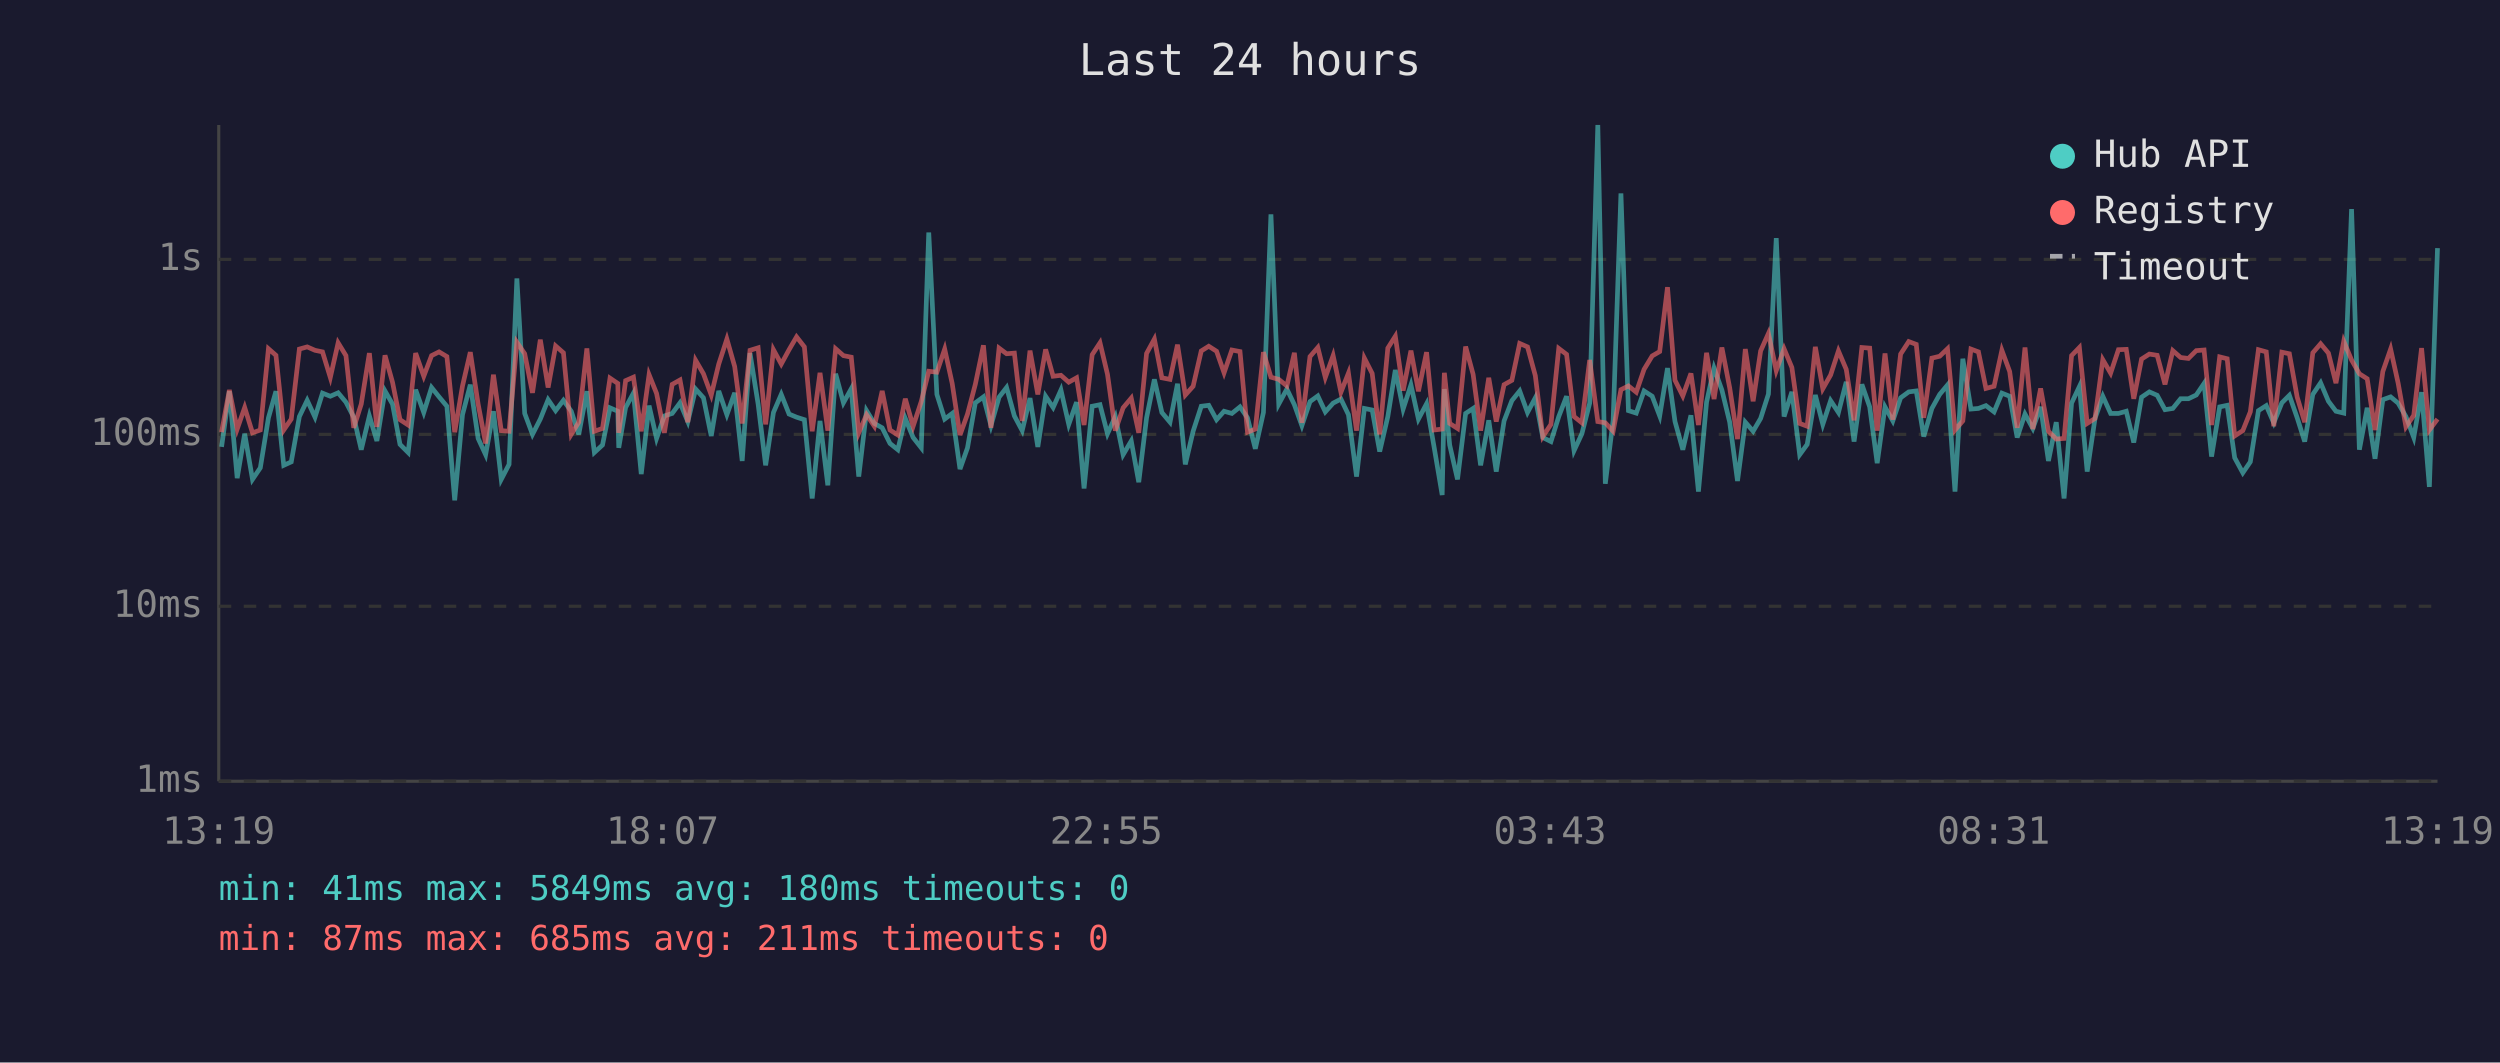
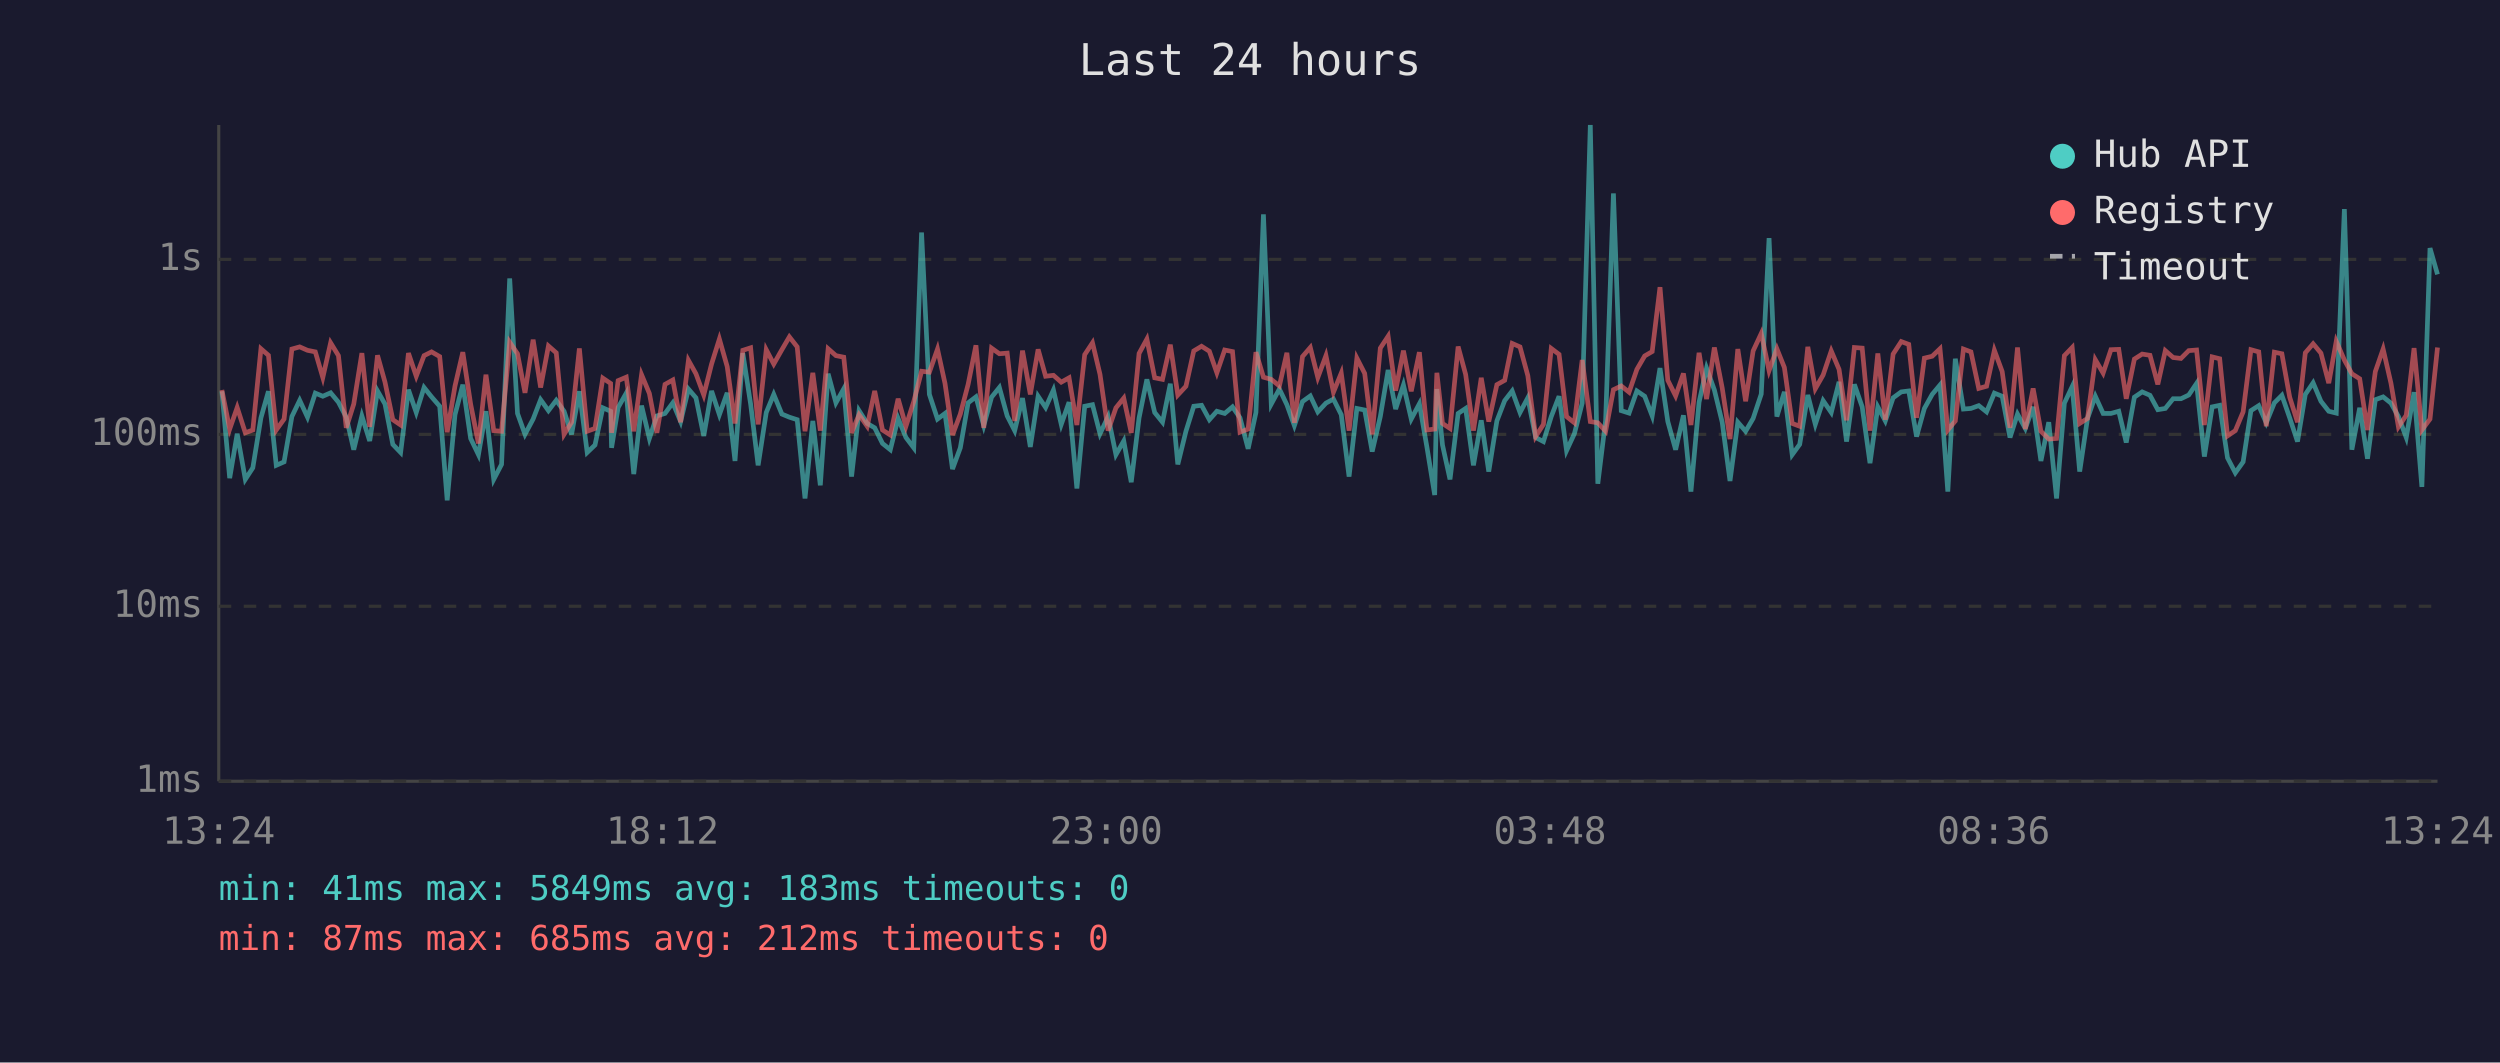
<svg xmlns="http://www.w3.org/2000/svg" viewBox="0 0 800 340" font-family="monospace" font-size="12">
  <rect width="800" height="340" fill="#1a1a2e" />
  <text x="400" y="24" fill="#e0e0e0" font-size="14" text-anchor="middle">Last 24 hours</text>
  <line x1="70" y1="40" x2="70" y2="250" stroke="#444" stroke-width="1" />
  <line x1="70" y1="250" x2="780" y2="250" stroke="#444" stroke-width="1" />
  <line x1="70" y1="250" x2="780" y2="250" stroke="#333" stroke-width="1" stroke-dasharray="4" />
  <text x="65" y="250" fill="#888" text-anchor="end" dominant-baseline="middle">1ms</text>
  <line x1="70" y1="194" x2="780" y2="194" stroke="#333" stroke-width="1" stroke-dasharray="4" />
  <text x="65" y="194" fill="#888" text-anchor="end" dominant-baseline="middle">10ms</text>
  <line x1="70" y1="139" x2="780" y2="139" stroke="#333" stroke-width="1" stroke-dasharray="4" />
  <text x="65" y="139" fill="#888" text-anchor="end" dominant-baseline="middle">100ms</text>
  <line x1="70" y1="83" x2="780" y2="83" stroke="#333" stroke-width="1" stroke-dasharray="4" />
  <text x="65" y="83" fill="#888" text-anchor="end" dominant-baseline="middle">1s</text>
-   <text x="70" y="270" fill="#888" text-anchor="middle">13:19</text>
-   <text x="212" y="270" fill="#888" text-anchor="middle">18:07</text>
-   <text x="354" y="270" fill="#888" text-anchor="middle">22:55</text>
-   <text x="496" y="270" fill="#888" text-anchor="middle">03:43</text>
-   <text x="638" y="270" fill="#888" text-anchor="middle">08:31</text>
-   <text x="780" y="270" fill="#888" text-anchor="middle">13:19</text>
-   <polyline points="70.9,143.0 73.4,125.2 75.9,153.0 78.3,138.8 80.8,153.4 83.3,149.7 85.9,133.7 88.3,125.2 90.8,148.9 93.2,147.8 95.8,133.3 98.3,128.1 100.8,133.5 103.2,125.8 105.7,126.8 108.2,125.7 110.7,128.7 113.2,133.5 115.6,143.9 118.2,133.1 120.6,141.1 123.2,125.1 125.6,129.3 128.0,142.2 130.6,144.8 133.0,124.7 135.6,132.0 138.1,124.0 140.5,127.0 143.0,130.0 145.5,160.1 148.0,132.7 150.5,123.1 153.0,140.3 155.4,145.5 157.9,131.6 160.4,153.4 162.9,148.6 165.4,89.1 167.9,132.3 170.4,139.0 172.9,134.1 175.4,127.9 177.8,131.4 180.3,128.1 182.8,131.6 185.2,139.0 187.8,125.2 190.2,144.8 192.8,142.4 195.2,130.5 197.7,131.6 198.0,143.3 200.2,130.4 202.7,125.8 205.2,151.7 207.7,129.8 210.1,140.3 212.6,133.1 215.1,132.3 217.6,128.9 220.1,134.9 222.6,124.5 225.1,127.3 227.6,139.5 230.0,125.1 232.6,132.7 235.1,125.7 237.5,147.5 240.0,113.0 242.6,129.3 245.0,148.9 247.5,132.0 250.0,126.2 252.5,132.5 254.9,133.5 257.4,134.3 259.9,159.5 262.4,134.7 264.9,155.3 267.4,119.6 269.9,128.9 272.4,124.4 274.8,152.5 277.3,131.4 279.8,135.5 282.3,136.9 284.8,141.9 287.3,143.9 289.7,133.9 292.2,140.0 294.8,143.3 297.2,74.4 299.8,126.2 302.3,134.1 304.7,132.3 307.2,150.1 309.6,143.3 312.1,128.9 314.7,127.0 317.1,136.2 319.7,127.1 322.1,124.0 324.6,133.1 327.1,137.8 329.6,127.4 332.1,143.0 334.6,126.8 337.0,130.4 339.5,124.8 342.0,135.8 344.5,128.7 346.9,156.3 349.5,130.0 352.0,129.5 354.4,138.8 356.9,133.3 359.4,145.5 362.0,141.1 364.4,154.3 366.9,133.7 369.4,121.4 371.8,132.0 374.4,135.1 376.8,122.8 379.3,148.6 381.8,138.0 384.4,130.0 386.8,129.7 389.3,134.3 391.7,131.6 394.2,132.3 396.8,130.2 399.2,133.7 401.7,143.6 404.3,132.0 406.7,68.6 409.2,129.3 411.8,124.5 414.2,129.5 416.6,136.2 419.2,128.5 421.7,126.7 424.1,131.8 426.6,129.0 429.1,127.7 431.5,132.7 434.1,152.5 436.6,130.7 439.1,131.2 441.5,144.5 444.1,133.3 446.5,118.4 449.0,130.9 451.5,123.2 453.9,134.1 456.5,129.2 458.9,143.0 461.5,158.4 462.2,124.5 463.9,142.4 466.4,153.4 469.0,132.3 471.4,130.7 473.8,148.9 476.4,134.5 478.8,150.9 481.3,134.7 483.8,128.2 486.3,125.1 488.8,132.0 491.3,127.3 493.7,140.0 496.3,141.3 498.8,133.3 501.3,126.8 503.7,144.2 506.2,138.8 508.7,129.0 511.3,40.0 513.7,154.8 516.2,134.5 518.7,61.9 521.1,131.4 523.6,132.2 526.1,125.1 528.7,126.8 531.1,133.1 533.6,117.8 536.0,134.9 538.5,143.9 541.1,132.9 543.5,157.3 546.1,128.7 548.5,117.8 551.0,124.8 553.5,135.1 556.0,153.9 558.5,135.1 561.0,138.0 563.4,133.9 565.9,126.1 568.4,76.2 570.9,133.3 573.4,125.4 575.9,145.5 578.3,142.2 580.9,126.4 583.3,135.8 585.8,128.2 588.3,132.0 590.8,122.2 593.3,141.3 595.8,123.0 598.3,130.2 600.7,148.2 603.2,130.2 605.7,134.7 608.2,127.3 610.8,125.4 613.2,125.1 615.6,139.7 618.2,130.7 620.7,126.2 623.2,123.2 625.6,157.3 628.1,114.8 630.7,130.9 633.1,130.7 635.5,129.8 638.1,131.8 640.6,125.8 643.1,126.8 645.5,140.0 648.0,132.5 650.5,137.1 653.0,130.2 655.5,147.5 658.0,135.1 660.5,159.5 662.9,129.0 665.4,123.7 667.9,150.9 670.4,133.9 672.9,126.8 675.4,132.3 677.9,132.3 680.4,131.6 682.8,141.6 685.3,127.1 687.8,125.4 690.3,126.5 692.8,131.1 695.3,130.7 697.8,127.6 700.3,127.6 702.8,126.4 705.3,122.7 707.7,146.1 710.3,130.2 712.7,129.7 715.1,146.5 717.7,151.3 720.1,147.8 722.7,131.4 725.2,129.8 727.6,135.3 730.2,128.9 732.6,126.5 735.1,133.7 737.5,141.3 740.1,126.2 742.6,122.5 745.1,128.4 747.5,131.6 750.0,132.2 752.5,66.9 755.0,143.9 757.5,130.5 760.0,146.8 762.5,127.9 765.0,127.0 767.4,129.0 769.9,133.3 772.4,140.0 774.9,125.5 777.4,155.8 780.0,79.4" fill="none" stroke="#4ecdc4" stroke-width="1.5" opacity="0.6" />
-   <polyline points="70.9,138.3 73.4,124.8 75.9,137.3 78.3,130.4 80.8,138.5 83.3,137.6 85.9,111.6 88.3,113.7 90.8,137.6 93.2,134.1 95.8,111.7 98.3,111.0 100.8,112.1 103.2,112.6 105.7,120.8 108.2,109.7 110.7,113.8 113.2,136.9 115.6,129.3 118.2,113.0 120.6,136.6 123.2,113.7 125.6,122.3 128.0,134.3 130.6,136.0 133.0,113.0 135.6,120.4 138.1,113.8 140.5,112.6 143.0,114.1 145.5,138.3 148.0,123.5 150.5,112.7 153.0,129.3 155.4,141.9 157.9,119.9 160.4,137.8 162.9,138.0 165.4,109.5 167.9,113.2 170.4,125.7 172.9,108.7 175.4,124.0 177.8,110.7 180.3,112.9 182.8,139.0 185.2,135.1 187.8,111.5 190.2,138.0 192.8,137.1 195.2,121.0 197.7,122.7 198.0,138.5 200.2,121.8 202.7,120.7 205.2,138.0 207.7,119.9 210.1,125.9 212.6,138.5 215.1,123.0 217.6,121.6 220.1,135.1 222.6,115.3 225.1,119.6 227.6,126.4 230.0,116.5 232.6,108.5 235.1,117.3 237.5,135.5 240.0,112.1 242.6,111.3 245.0,135.8 247.5,111.9 250.0,116.5 252.5,111.9 254.9,107.8 257.4,111.0 259.9,138.0 262.4,119.3 264.9,137.8 267.4,111.6 269.9,113.8 272.4,114.3 274.8,138.5 277.3,132.7 279.8,136.4 282.3,125.1 284.8,137.6 287.3,139.2 289.7,127.6 292.2,136.4 294.8,128.5 297.2,118.8 299.8,119.1 302.3,111.7 304.7,122.7 307.2,139.2 309.6,132.5 312.1,123.0 314.7,110.5 317.1,136.9 319.7,111.4 322.1,113.2 324.6,113.0 327.1,134.7 329.6,112.2 332.1,126.2 334.6,111.8 337.0,120.4 339.5,120.1 342.0,122.3 344.5,120.9 346.9,136.0 349.5,113.5 352.0,109.7 354.4,119.8 356.9,137.8 359.4,130.5 362.0,127.4 364.4,138.5 366.9,113.1 369.4,108.5 371.8,120.9 374.4,121.4 376.8,110.3 379.3,126.4 381.8,123.6 384.4,112.3 386.8,110.8 389.3,112.4 391.7,119.3 394.2,112.0 396.8,112.5 399.2,138.3 401.7,137.3 404.3,112.7 406.7,120.7 409.2,121.4 411.8,123.5 414.2,112.9 416.6,135.3 419.2,114.1 421.7,111.2 424.1,120.8 426.6,113.8 429.1,125.5 431.5,119.4 434.1,137.8 436.6,114.6 439.1,119.5 441.5,139.0 444.1,111.4 446.5,107.6 449.0,125.0 451.5,112.2 453.9,125.2 456.5,112.7 458.9,137.6 461.5,137.3 462.2,119.3 463.9,135.5 466.4,137.1 469.0,110.9 471.4,119.8 473.8,137.8 476.4,120.9 478.8,134.9 481.3,123.1 483.8,121.7 486.3,109.9 488.8,111.0 491.3,120.2 493.7,139.7 496.3,135.8 498.8,111.5 501.3,113.4 503.7,133.3 506.2,135.3 508.7,115.2 511.3,134.9 513.7,135.3 516.2,138.0 518.7,124.7 521.1,123.5 523.6,125.5 526.1,118.2 528.7,113.9 531.1,112.5 533.6,91.9 536.0,121.7 538.5,126.7 541.1,119.5 543.5,136.0 546.1,112.9 548.5,127.7 551.0,111.2 553.5,124.1 556.0,140.5 558.5,111.7 561.0,128.4 563.4,112.3 565.9,106.7 568.4,118.6 570.9,111.6 573.4,117.6 575.9,135.5 578.3,136.4 580.9,111.0 583.3,124.4 585.8,120.0 588.3,112.3 590.8,118.2 593.3,134.5 595.8,111.2 598.3,111.4 600.7,137.8 603.2,113.1 605.7,134.3 608.2,113.3 610.8,109.3 613.2,110.2 615.6,133.7 618.2,114.6 620.7,114.0 623.2,111.6 625.6,137.6 628.1,134.7 630.7,111.7 633.1,112.6 635.5,124.3 638.1,123.6 640.6,112.1 643.1,118.9 645.5,136.9 648.0,111.2 650.5,137.3 653.0,124.3 655.5,138.0 658.0,140.5 660.5,140.3 662.9,113.8 665.4,111.2 667.9,135.5 670.4,133.9 672.9,115.1 675.4,119.4 677.9,111.9 680.4,111.8 682.8,127.6 685.3,114.9 687.8,113.3 690.3,113.7 692.8,123.0 695.3,112.2 697.8,114.4 700.3,114.7 702.8,112.2 705.3,112.0 707.7,136.0 710.3,114.2 712.7,114.8 715.1,139.5 717.7,137.8 720.1,131.8 722.7,111.9 725.2,112.6 727.6,136.4 730.2,112.7 732.6,113.2 735.1,127.1 737.5,135.1 740.1,112.9 742.6,110.0 745.1,113.0 747.5,122.6 750.0,109.2 752.5,115.2 755.0,119.6 757.5,121.2 760.0,137.6 762.5,118.9 765.0,111.7 767.4,122.6 769.9,136.6 772.4,132.9 774.9,111.4 777.4,137.6 780.0,134.1" fill="none" stroke="#ff6b6b" stroke-width="1.5" opacity="0.6" />
+   <text x="70" y="270" fill="#888" text-anchor="middle">13:24</text>
+   <text x="212" y="270" fill="#888" text-anchor="middle">18:12</text>
+   <text x="354" y="270" fill="#888" text-anchor="middle">23:00</text>
+   <text x="496" y="270" fill="#888" text-anchor="middle">03:48</text>
+   <text x="638" y="270" fill="#888" text-anchor="middle">08:36</text>
+   <text x="780" y="270" fill="#888" text-anchor="middle">13:24</text>
+   <polyline points="71.0,125.2 73.5,153.0 75.9,138.8 78.5,153.4 80.9,149.7 83.5,133.7 85.9,125.2 88.4,148.9 90.9,147.8 93.4,133.3 95.9,128.1 98.4,133.5 100.9,125.8 103.3,126.8 105.8,125.7 108.3,128.7 110.8,133.5 113.2,143.9 115.8,133.1 118.3,141.1 120.8,125.1 123.2,129.3 125.7,142.2 128.2,144.8 130.7,124.7 133.2,132.0 135.7,124.0 138.1,127.0 140.7,130.0 143.1,160.1 145.6,132.7 148.1,123.1 150.6,140.3 153.1,145.5 155.5,131.6 158.0,153.4 160.5,148.6 163.1,89.1 165.6,132.3 168.0,139.0 170.6,134.1 173.0,127.9 175.5,131.4 178.0,128.1 180.5,131.6 182.9,139.0 185.4,125.2 187.9,144.8 190.4,142.4 192.9,130.5 195.4,131.6 195.7,143.3 197.8,130.4 200.4,125.8 202.8,151.7 205.3,129.8 207.8,140.3 210.2,133.1 212.8,132.3 215.3,128.9 217.8,134.9 220.3,124.5 222.7,127.3 225.2,139.5 227.7,125.1 230.2,132.7 232.7,125.7 235.2,147.5 237.7,113.0 240.2,129.3 242.6,148.9 245.2,132.0 247.6,126.2 250.2,132.5 252.6,133.5 255.1,134.3 257.6,159.5 260.1,134.7 262.5,155.3 265.0,119.6 267.5,128.9 270.0,124.4 272.5,152.5 274.9,131.4 277.5,135.5 279.9,136.9 282.4,141.9 284.9,143.9 287.4,133.9 289.9,140.0 292.4,143.3 294.9,74.4 297.4,126.2 300.0,134.1 302.4,132.3 304.8,150.1 307.3,143.3 309.8,128.9 312.3,127.0 314.8,136.2 317.3,127.1 319.8,124.0 322.3,133.1 324.7,137.8 327.2,127.4 329.7,143.0 332.2,126.8 334.6,130.4 337.1,124.8 339.6,135.8 342.1,128.7 344.6,156.3 347.1,130.0 349.6,129.5 352.0,138.8 354.6,133.3 357.1,145.5 359.6,141.1 362.0,154.3 364.5,133.7 367.0,121.4 369.5,132.0 372.0,135.1 374.5,122.8 376.9,148.6 379.5,138.0 382.0,130.0 384.5,129.7 387.0,134.3 389.4,131.6 391.9,132.3 394.4,130.2 396.8,133.7 399.4,143.6 401.9,132.0 404.3,68.6 406.8,129.3 409.4,124.5 411.8,129.5 414.2,136.2 416.8,128.5 419.3,126.7 421.7,131.8 424.3,129.0 426.7,127.7 429.2,132.7 431.7,152.5 434.2,130.7 436.7,131.2 439.1,144.5 441.7,133.3 444.2,118.4 446.6,130.9 449.1,123.2 451.6,134.1 454.2,129.2 456.6,143.0 459.1,158.4 459.8,124.5 461.6,142.4 464.0,153.4 466.6,132.3 469.0,130.7 471.5,148.9 474.0,134.5 476.4,150.9 479.0,134.7 481.5,128.2 483.9,125.1 486.4,132.0 488.9,127.3 491.4,140.0 493.9,141.3 496.4,133.3 498.9,126.8 501.3,144.2 503.8,138.8 506.3,129.0 508.9,40.0 511.3,154.8 513.8,134.5 516.3,61.9 518.8,131.4 521.3,132.2 523.8,125.1 526.3,126.8 528.7,133.1 531.2,117.8 533.7,134.9 536.2,143.9 538.7,132.9 541.1,157.3 543.7,128.7 546.1,117.8 548.6,124.8 551.1,135.1 553.6,153.9 556.1,135.1 558.6,138.0 561.0,133.9 563.6,126.1 566.1,76.2 568.6,133.3 571.0,125.4 573.5,145.5 575.9,142.2 578.5,126.4 580.9,135.8 583.4,128.2 586.0,132.0 588.5,122.2 590.9,141.3 593.4,123.0 595.9,130.2 598.4,148.2 600.9,130.2 603.3,134.7 605.8,127.3 608.4,125.4 610.8,125.1 613.3,139.7 615.8,130.7 618.3,126.2 620.8,123.2 623.3,157.3 625.7,114.8 628.3,130.9 630.7,130.7 633.2,129.8 635.7,131.8 638.2,125.8 640.7,126.8 643.2,140.0 645.6,132.5 648.1,137.1 650.6,130.2 653.1,147.5 655.6,135.1 658.1,159.5 660.6,129.0 663.1,123.7 665.5,150.9 668.0,133.9 670.5,126.8 673.0,132.3 675.5,132.3 678.0,131.6 680.4,141.6 683.0,127.1 685.5,125.4 688.0,126.5 690.5,131.1 692.9,130.7 695.4,127.6 697.9,127.6 700.4,126.4 702.9,122.7 705.4,146.1 707.9,130.2 710.3,129.7 712.8,146.5 715.3,151.3 717.8,147.8 720.3,131.4 722.8,129.8 725.2,135.3 727.8,128.9 730.2,126.5 732.7,133.7 735.2,141.3 737.7,126.2 740.2,122.5 742.7,128.4 745.2,131.6 747.6,132.2 750.2,66.9 752.6,143.9 755.1,130.5 757.6,146.8 760.1,127.9 762.6,127.0 765.1,129.0 767.5,133.3 770.0,140.0 772.5,125.5 775.0,155.8 777.6,79.4 780.0,87.8" fill="none" stroke="#4ecdc4" stroke-width="1.5" opacity="0.6" />
+   <polyline points="71.0,124.8 73.5,137.3 75.9,130.4 78.5,138.5 80.9,137.6 83.5,111.6 85.9,113.7 88.4,137.6 90.9,134.1 93.4,111.7 95.9,111.0 98.4,112.1 100.9,112.6 103.3,120.8 105.8,109.7 108.3,113.8 110.8,136.9 113.2,129.3 115.8,113.0 118.3,136.6 120.8,113.7 123.2,122.3 125.7,134.3 128.2,136.0 130.7,113.0 133.2,120.4 135.7,113.8 138.1,112.6 140.7,114.1 143.1,138.3 145.6,123.5 148.1,112.7 150.6,129.3 153.1,141.9 155.5,119.9 158.0,137.8 160.5,138.0 163.1,109.5 165.6,113.2 168.0,125.7 170.6,108.7 173.0,124.0 175.5,110.7 178.0,112.9 180.5,139.0 182.9,135.1 185.4,111.5 187.9,138.0 190.4,137.1 192.9,121.0 195.4,122.7 195.7,138.5 197.8,121.8 200.4,120.7 202.8,138.0 205.3,119.9 207.8,125.9 210.2,138.5 212.8,123.0 215.3,121.6 217.8,135.1 220.3,115.3 222.7,119.6 225.2,126.4 227.7,116.5 230.2,108.5 232.7,117.3 235.2,135.5 237.7,112.1 240.2,111.3 242.6,135.8 245.2,111.9 247.6,116.5 250.2,111.9 252.6,107.8 255.1,111.0 257.6,138.0 260.1,119.3 262.5,137.8 265.0,111.6 267.5,113.8 270.0,114.3 272.5,138.5 274.9,132.7 277.5,136.4 279.9,125.1 282.4,137.6 284.9,139.2 287.4,127.6 289.9,136.4 292.4,128.5 294.9,118.8 297.4,119.1 300.0,111.7 302.4,122.7 304.8,139.2 307.3,132.5 309.8,123.0 312.3,110.5 314.8,136.9 317.3,111.4 319.8,113.2 322.3,113.0 324.7,134.7 327.2,112.2 329.7,126.2 332.2,111.8 334.6,120.4 337.1,120.1 339.6,122.3 342.1,120.9 344.6,136.0 347.1,113.5 349.6,109.7 352.0,119.8 354.6,137.8 357.1,130.5 359.6,127.4 362.0,138.5 364.5,113.1 367.0,108.5 369.5,120.9 372.0,121.4 374.5,110.3 376.9,126.4 379.5,123.6 382.0,112.3 384.5,110.8 387.0,112.4 389.4,119.3 391.9,112.0 394.4,112.5 396.8,138.3 399.4,137.3 401.9,112.7 404.3,120.7 406.8,121.4 409.4,123.5 411.8,112.9 414.2,135.3 416.8,114.1 419.3,111.2 421.7,120.8 424.3,113.8 426.7,125.5 429.2,119.4 431.7,137.8 434.2,114.6 436.7,119.5 439.1,139.0 441.7,111.4 444.2,107.6 446.6,125.0 449.1,112.2 451.6,125.2 454.2,112.7 456.6,137.6 459.1,137.3 459.8,119.3 461.6,135.5 464.0,137.1 466.6,110.9 469.0,119.8 471.5,137.8 474.0,120.9 476.4,134.9 479.0,123.1 481.5,121.7 483.9,109.9 486.4,111.0 488.9,120.2 491.4,139.7 493.9,135.8 496.4,111.5 498.9,113.4 501.3,133.3 503.8,135.3 506.3,115.2 508.9,134.9 511.3,135.3 513.8,138.0 516.3,124.7 518.8,123.5 521.3,125.5 523.8,118.2 526.3,113.9 528.7,112.5 531.2,91.9 533.7,121.7 536.2,126.7 538.7,119.5 541.1,136.0 543.7,112.9 546.1,127.7 548.6,111.2 551.1,124.1 553.6,140.5 556.1,111.7 558.6,128.4 561.0,112.3 563.6,106.7 566.1,118.6 568.6,111.6 571.0,117.6 573.5,135.5 575.9,136.4 578.5,111.0 580.9,124.4 583.4,120.0 586.0,112.3 588.5,118.2 590.9,134.5 593.4,111.2 595.9,111.4 598.4,137.8 600.9,113.1 603.3,134.3 605.8,113.3 608.4,109.3 610.8,110.2 613.3,133.7 615.8,114.6 618.3,114.0 620.8,111.6 623.3,137.6 625.7,134.7 628.3,111.7 630.7,112.6 633.2,124.3 635.7,123.6 638.2,112.1 640.7,118.9 643.2,136.9 645.6,111.2 648.1,137.3 650.6,124.3 653.1,138.0 655.6,140.5 658.1,140.3 660.6,113.8 663.1,111.2 665.5,135.5 668.0,133.9 670.5,115.1 673.0,119.4 675.5,111.9 678.0,111.8 680.4,127.6 683.0,114.9 685.5,113.3 688.0,113.7 690.5,123.0 692.9,112.2 695.4,114.4 697.9,114.7 700.4,112.2 702.9,112.0 705.4,136.0 707.9,114.2 710.3,114.8 712.8,139.5 715.3,137.8 717.8,131.8 720.3,111.9 722.8,112.6 725.2,136.4 727.8,112.7 730.2,113.2 732.7,127.1 735.2,135.1 737.7,112.9 740.2,110.0 742.7,113.0 745.2,122.6 747.6,109.2 750.2,115.2 752.6,119.6 755.1,121.2 757.6,137.6 760.1,118.9 762.6,111.7 765.1,122.6 767.5,136.6 770.0,132.9 772.5,111.4 775.0,137.6 777.6,134.1 780.0,111.2" fill="none" stroke="#ff6b6b" stroke-width="1.5" opacity="0.6" />
  <circle cx="660" cy="50" r="4" fill="#4ecdc4" />
  <text x="670" y="50" fill="#e0e0e0" dominant-baseline="middle">Hub API</text>
  <circle cx="660" cy="68" r="4" fill="#ff6b6b" />
  <text x="670" y="68" fill="#e0e0e0" dominant-baseline="middle">Registry</text>
  <line x1="656" y1="82" x2="664" y2="82" stroke="#e0e0e0" stroke-width="1.5" stroke-dasharray="4,3" opacity="0.7" />
  <text x="670" y="86" fill="#e0e0e0" dominant-baseline="middle">Timeout</text>
-   <text x="70" y="288" fill="#4ecdc4" font-size="11">min: 41ms  max: 5849ms  avg: 180ms  timeouts: 0</text>
-   <text x="70" y="304" fill="#ff6b6b" font-size="11">min: 87ms  max: 685ms  avg: 211ms  timeouts: 0</text>
+   <text x="70" y="288" fill="#4ecdc4" font-size="11">min: 41ms  max: 5849ms  avg: 183ms  timeouts: 0</text>
+   <text x="70" y="304" fill="#ff6b6b" font-size="11">min: 87ms  max: 685ms  avg: 212ms  timeouts: 0</text>
</svg>
